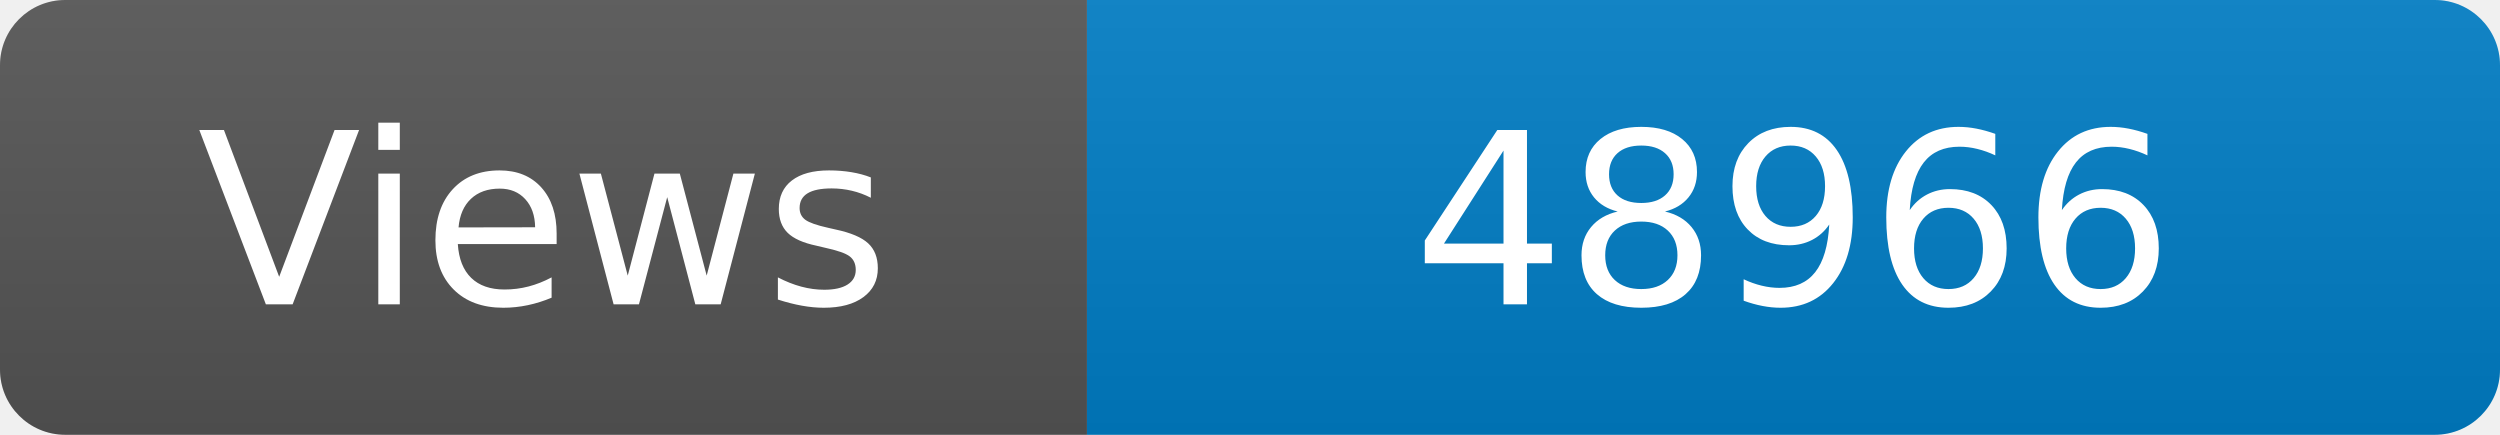
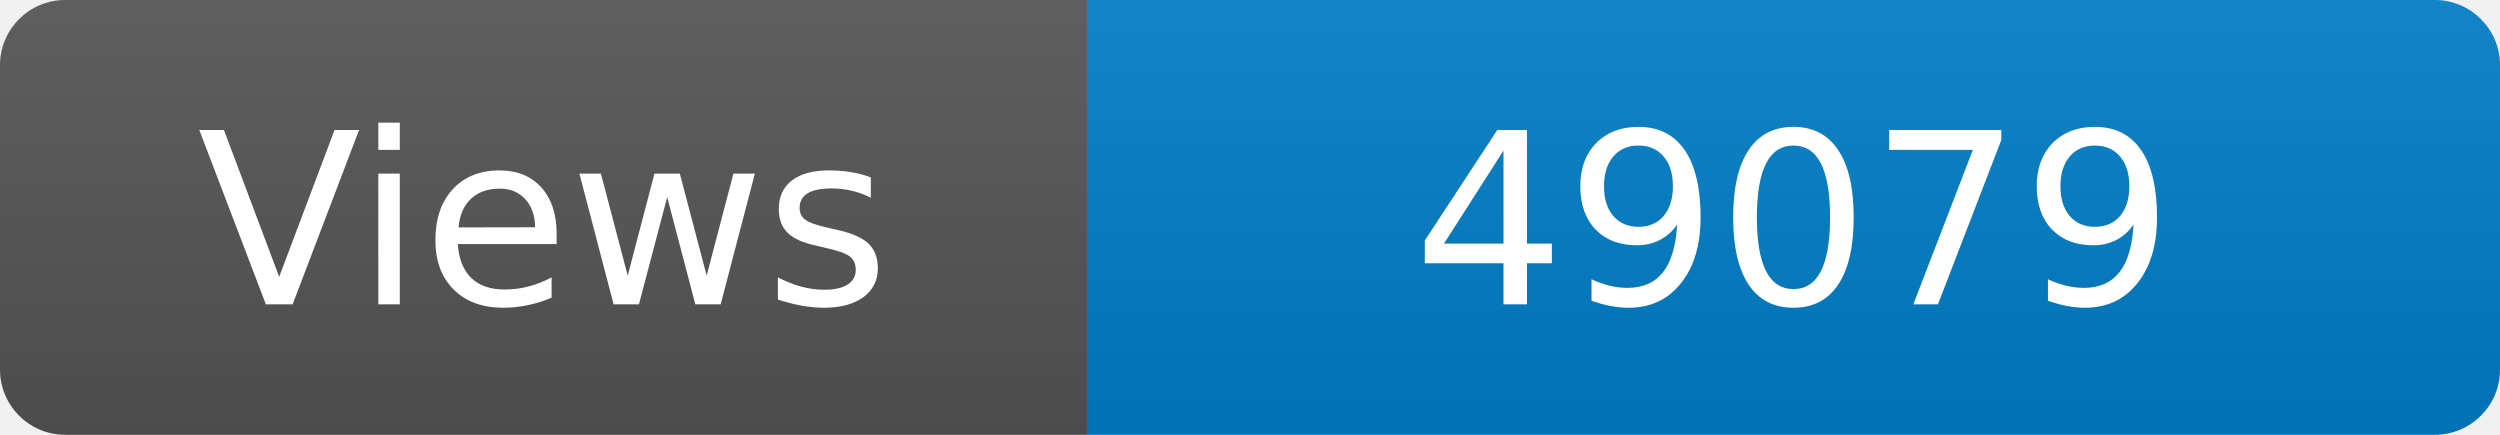
<svg xmlns="http://www.w3.org/2000/svg" width="115" height="20" role="img" aria-label="Maintained?: yes">
  <linearGradient id="s" x2="0" y2="100%">
    <stop offset="0" stop-color="#bbb" stop-opacity=".1" />
    <stop offset="1" stop-opacity=".1" />
  </linearGradient>
  <clipPath id="r">
    <rect width="115" height="20" rx="3" fill="#fff" />
  </clipPath>
  <g clip-path="url(#r)">
    <rect width="50" height="20" fill="#555" />
    <rect x="50" width="160" height="20" fill="#007ec6" />
    <rect width="115" height="20" fill="url(#s)" />
  </g>
  <g fill="#fff" text-anchor="middle" font-family="Verdana,Geneva,DejaVu Sans,sans-serif" font-size="110">
    <text x="250" y="140" transform="scale(.1)" fill="#fff">Views</text>
-     <text x="825" y="140" transform="scale(.1)" fill="#fff">48966</text>
+     <text x="825" y="140" transform="scale(.1)" fill="#fff">49079</text>
  </g>
</svg>
